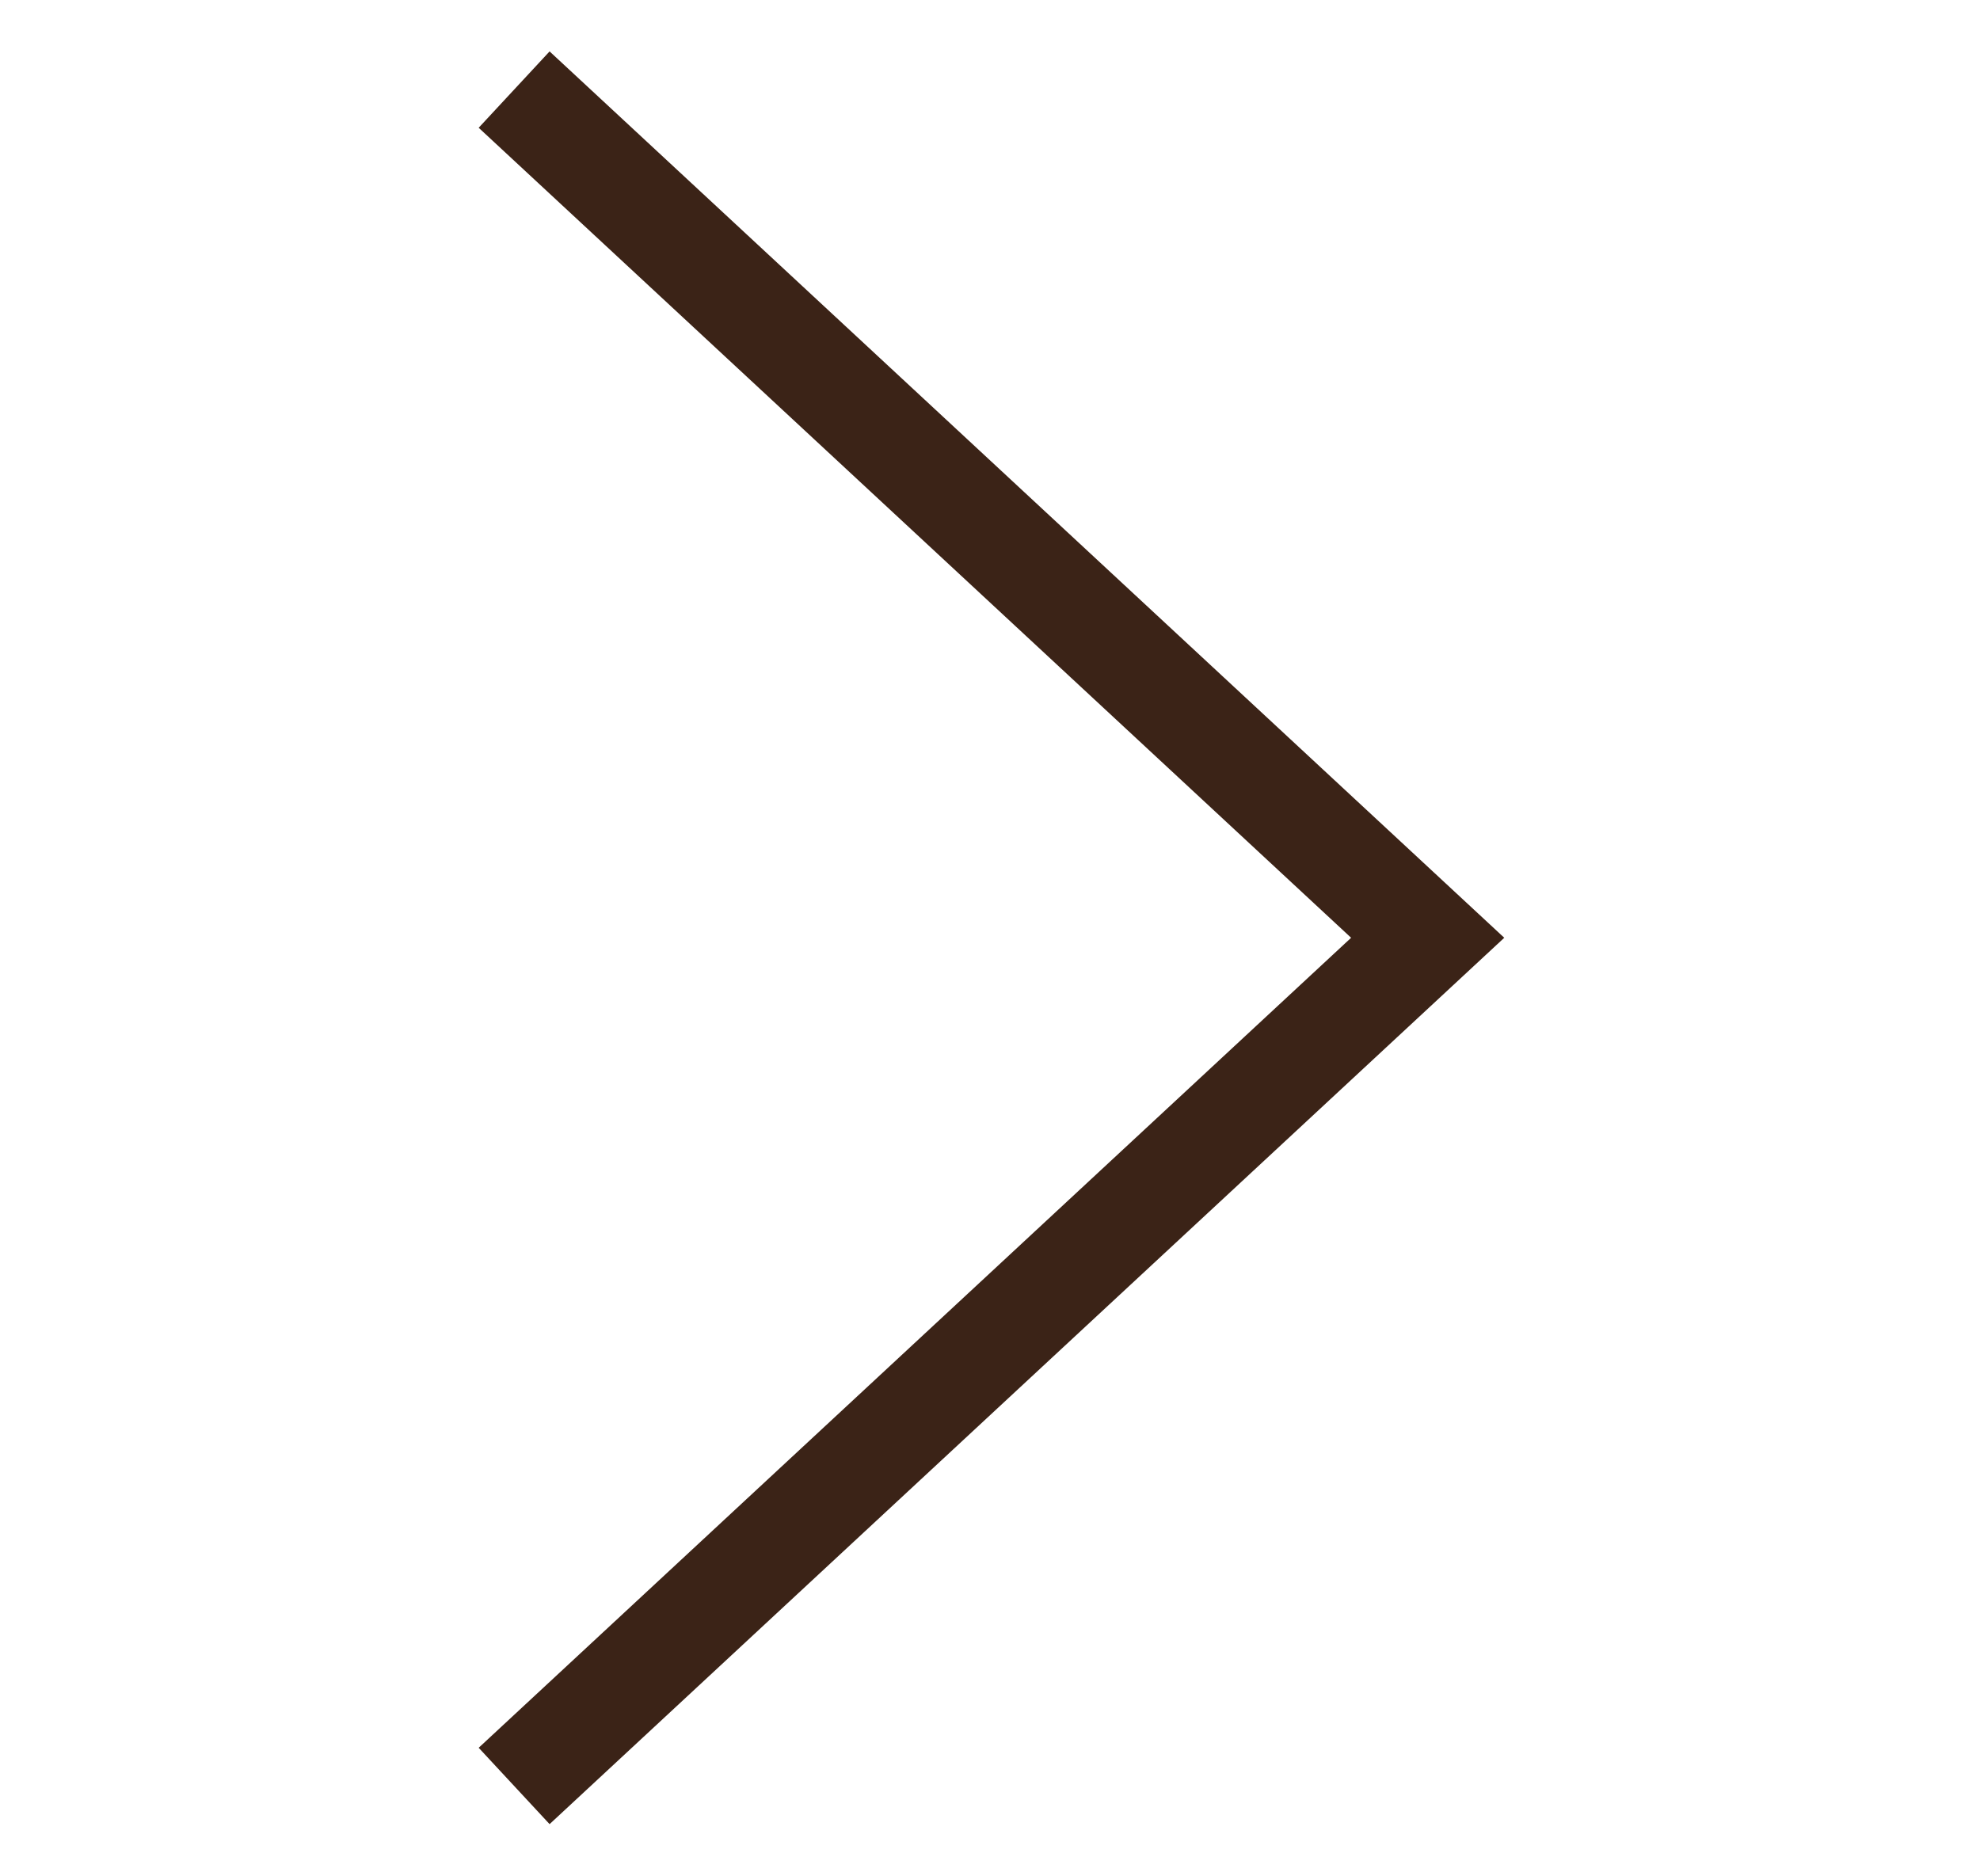
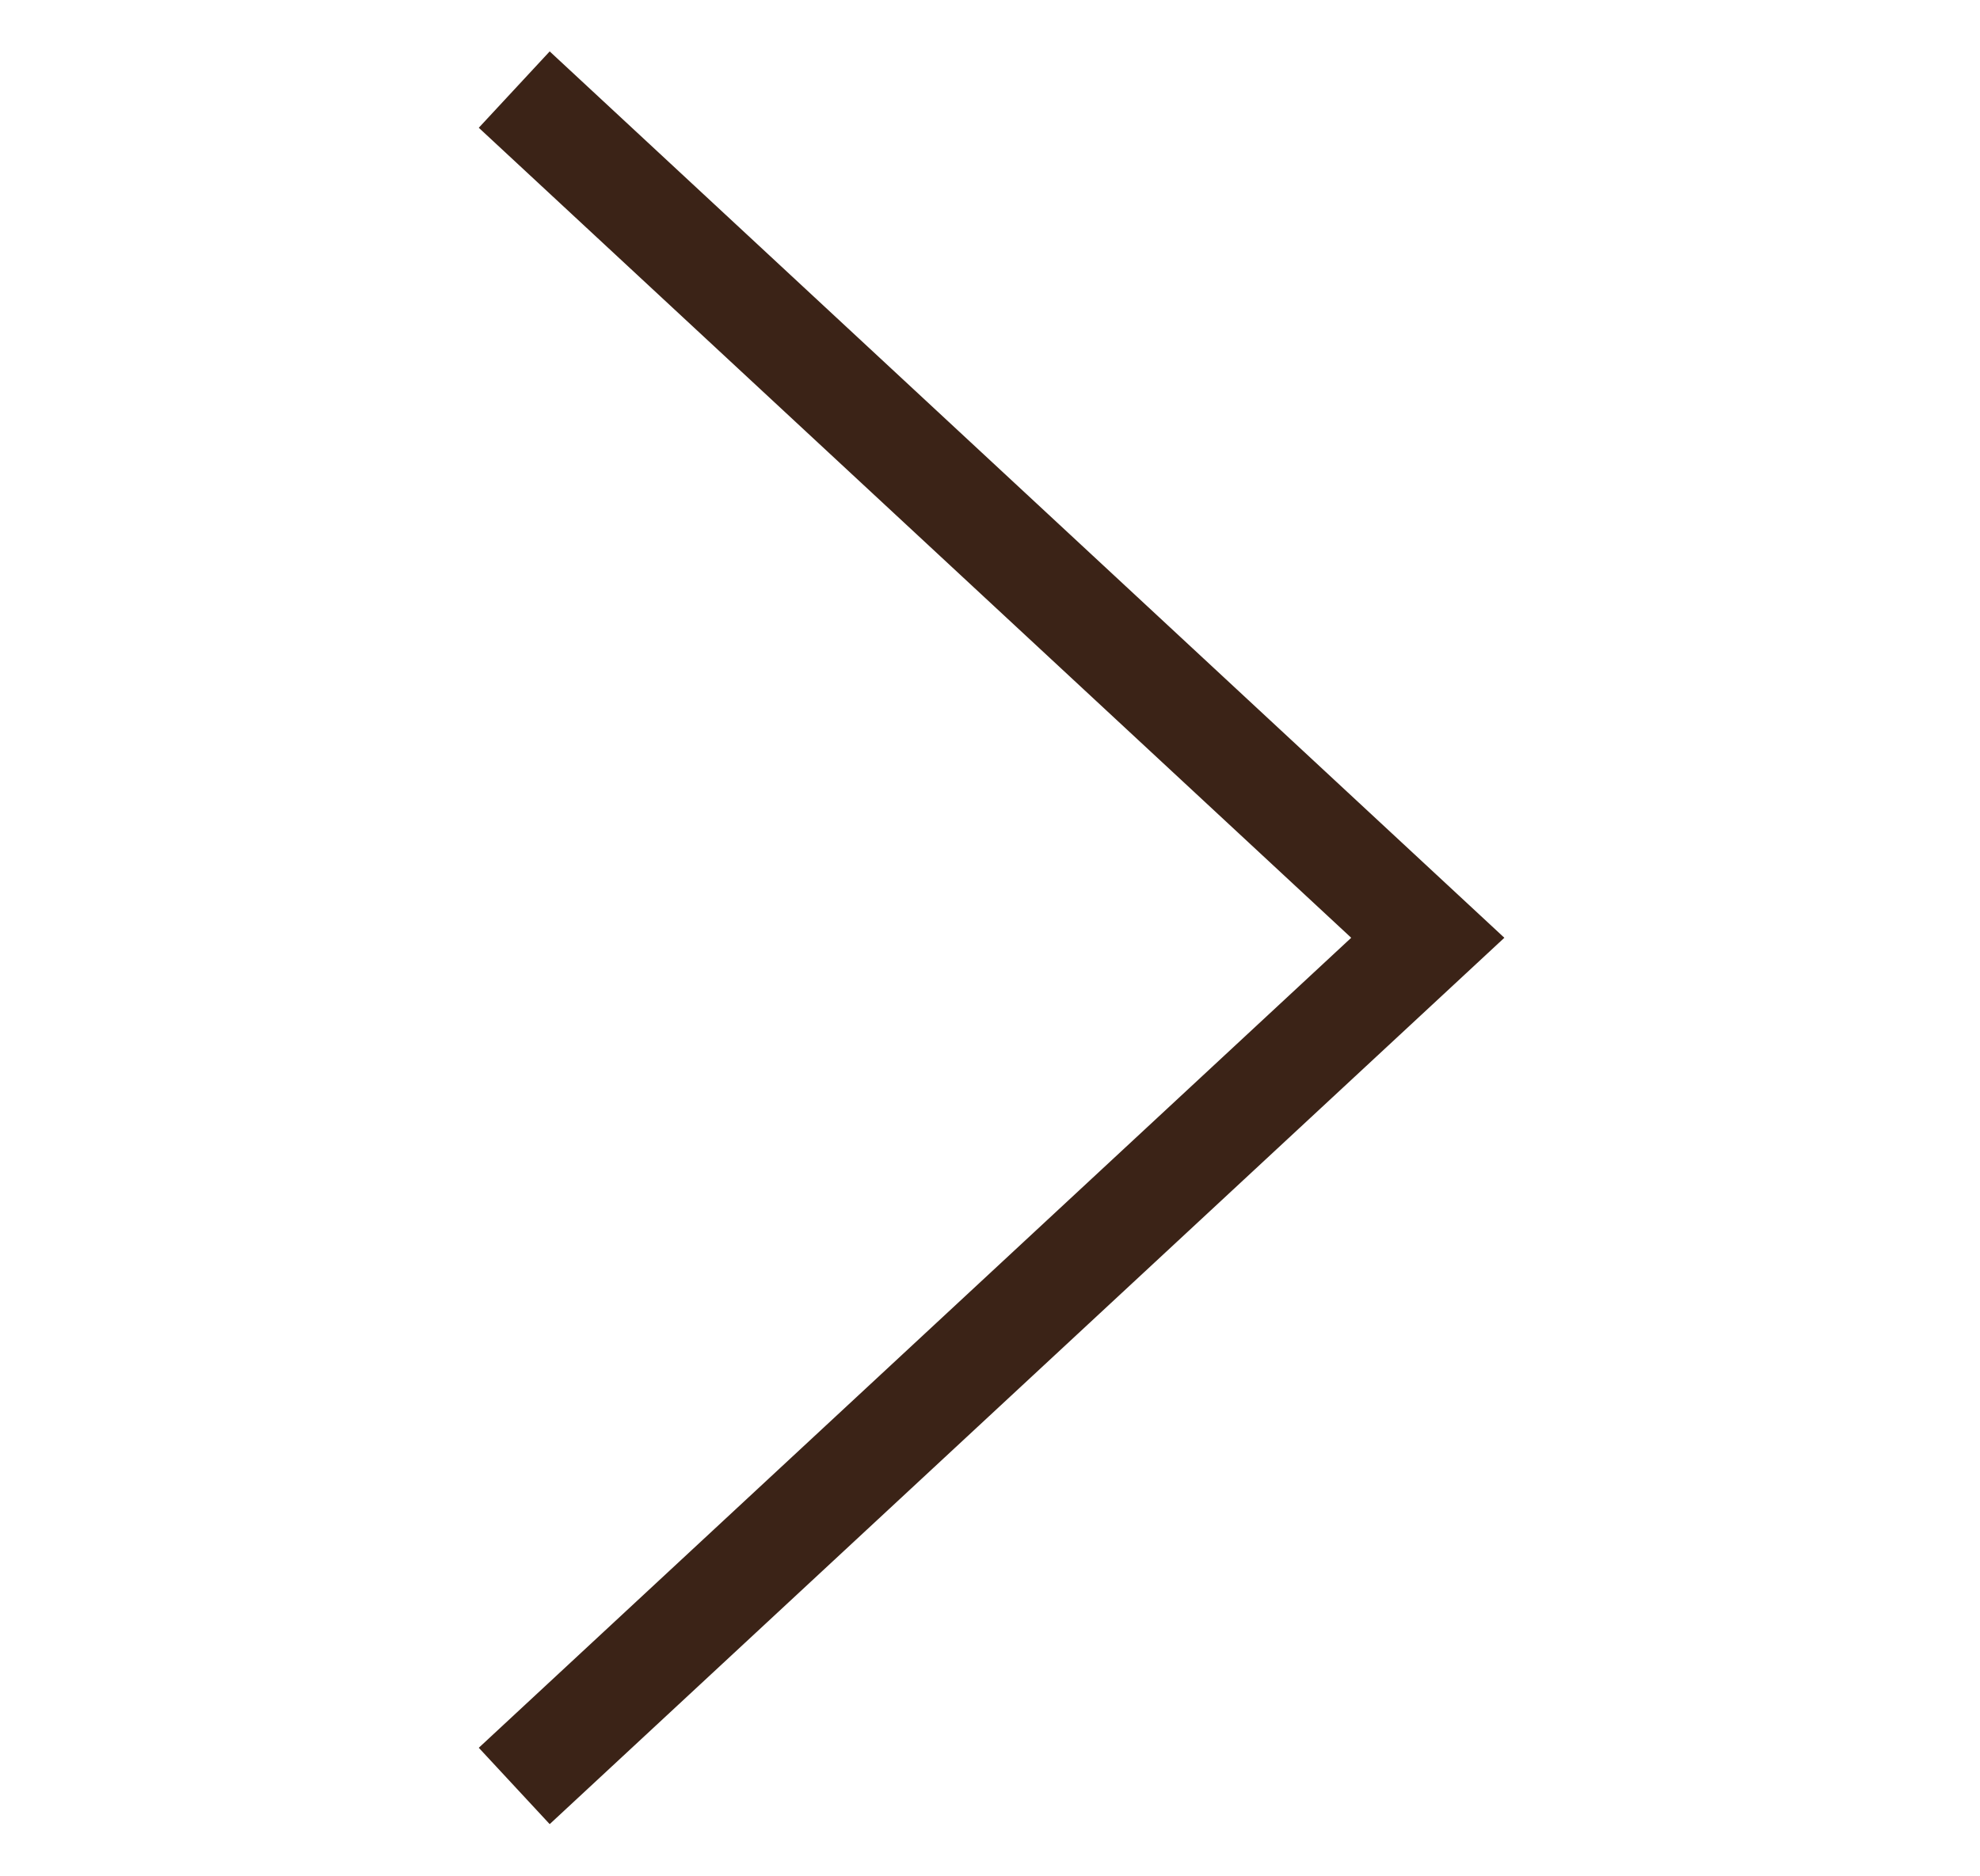
- <svg xmlns="http://www.w3.org/2000/svg" width="19" height="18" fill="none">
-   <path d="M5.3 16.8L13.7 9 5.3 1.2" stroke="#3B2317" stroke-linecap="square" />
+ <svg xmlns="http://www.w3.org/2000/svg" width="19" height="18" viewBox="0 0 19 18" fill="none">
+   <path d="M5.301 16.8L13.701 9L5.301 1.2" stroke="#3B2317" stroke-linecap="square" />
</svg>
